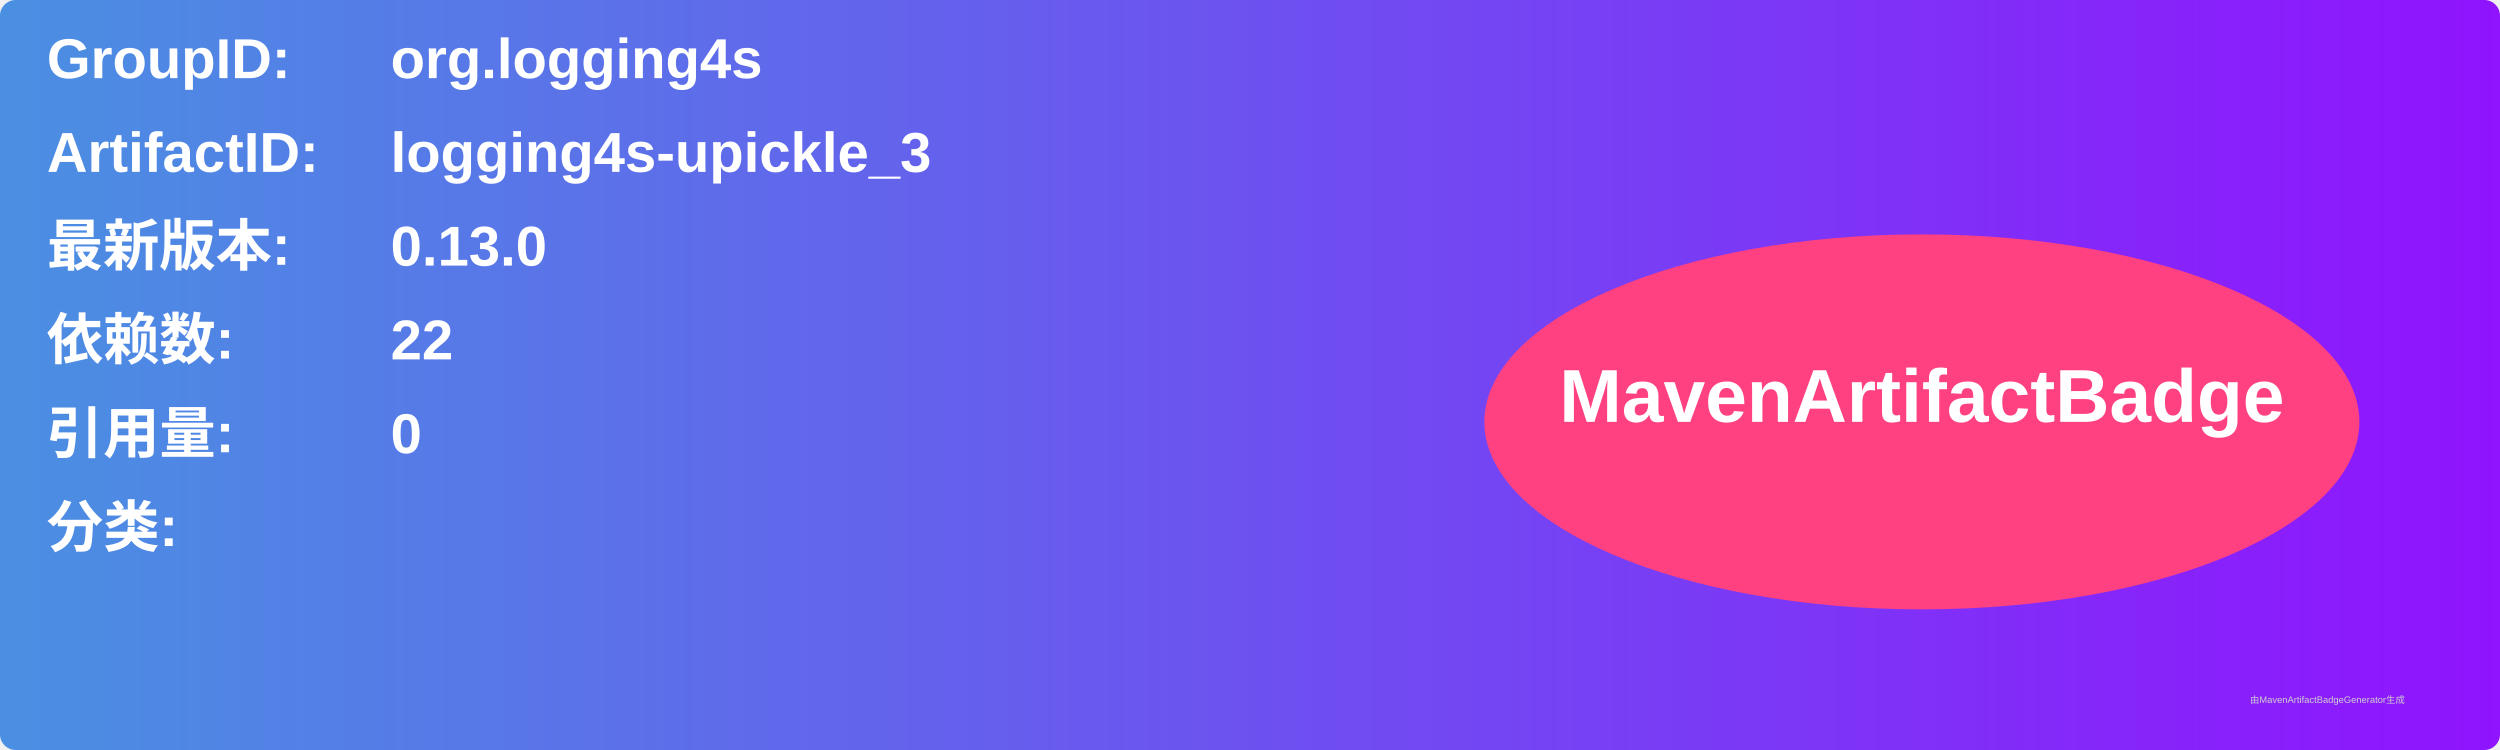
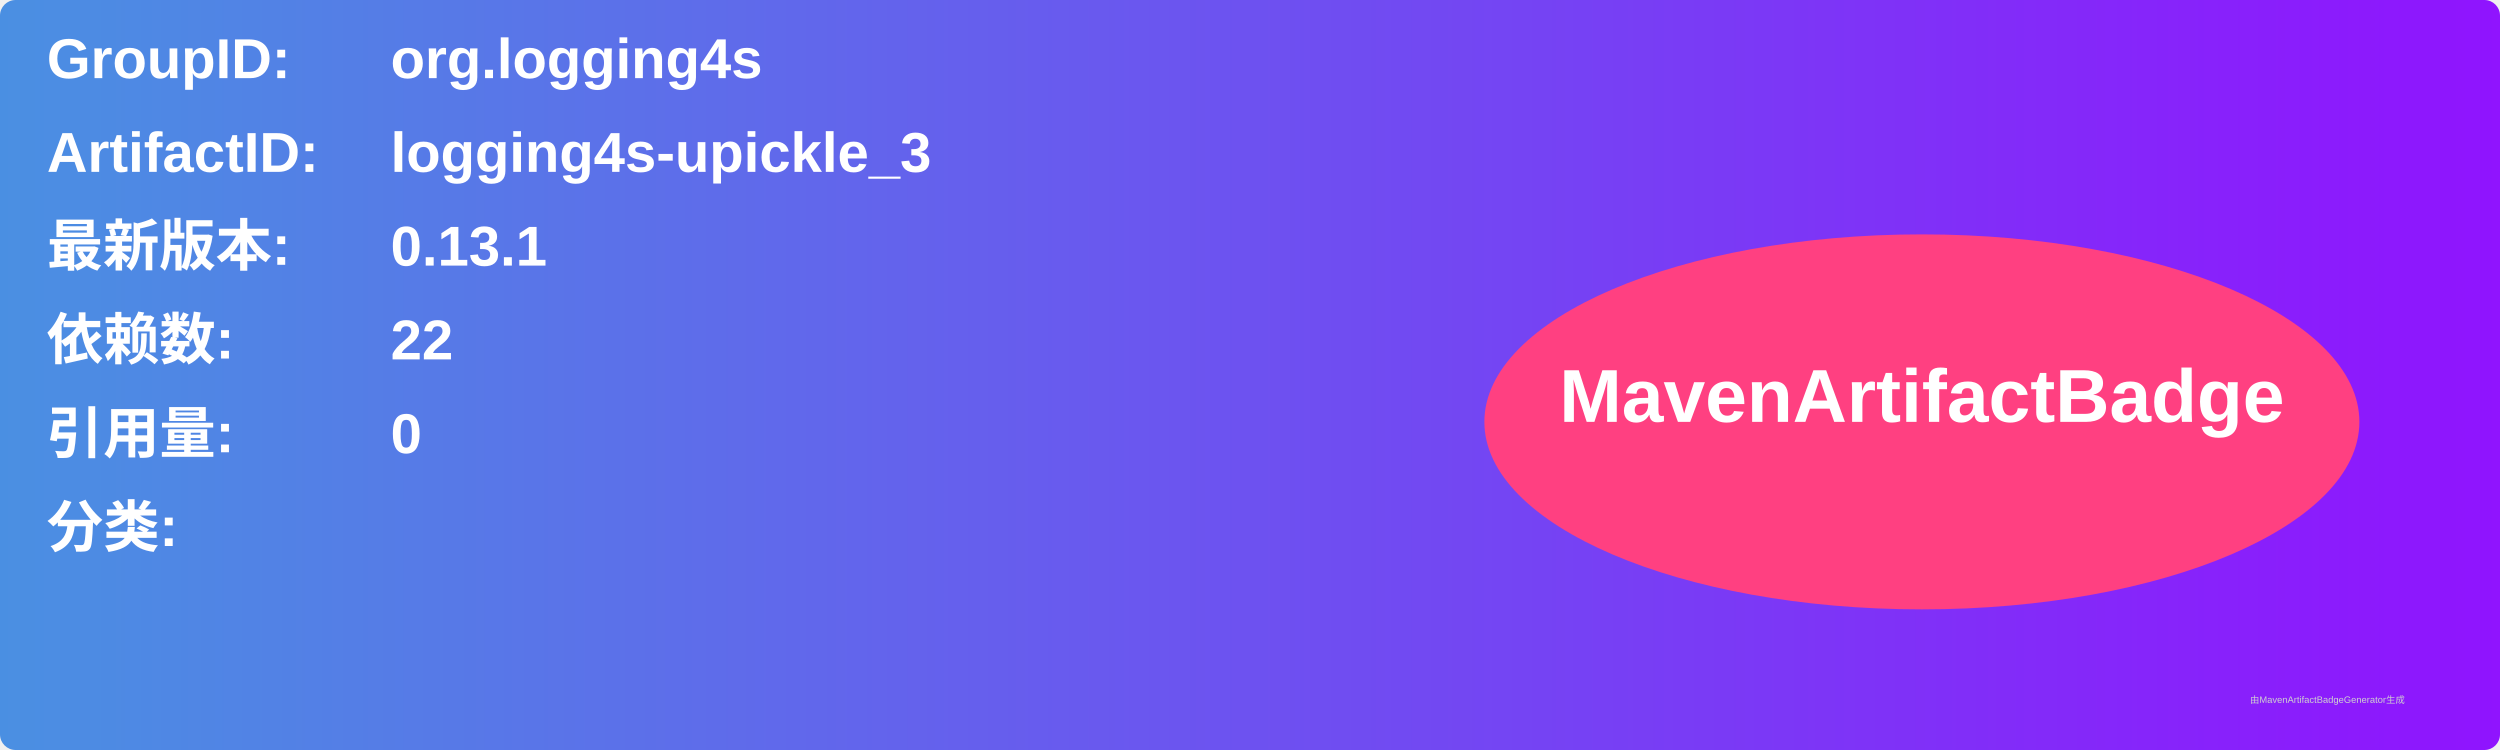
<svg xmlns="http://www.w3.org/2000/svg" width="800" height="240" viewBox="0 0 800 240">
  <linearGradient id="grad" x1="0%" y1="0%" x2="100%" y2="0%">
    <stop offset="0%" stop-color="#4a90e2" />
    <stop offset="100%" stop-color="#9013fe" />
  </linearGradient>
  <rect width="100%" height="100%" rx="5" ry="5" fill="url(#grad)" />
  <g transform="translate(15, 15)">
    <text x="0" y="10" font-family="Arial" font-size="18" fill="white" font-weight="bold" width="260">GroupID:</text>
    <text x="110" y="10" font-family="Arial" font-size="18" fill="white" font-weight="bold" width="460">org.logging4s</text>
    <text x="0" y="40" font-family="Arial" font-size="18" fill="white" font-weight="bold" width="260">ArtifactID:</text>
    <text x="110" y="40" font-family="Arial" font-size="18" fill="white" font-weight="bold" width="460">logging4s-upickle_3</text>
    <text x="0" y="70" font-family="Arial" font-size="18" fill="white" font-weight="bold">最新版本:</text>
    <text x="110" y="70" font-family="Arial" font-size="18" fill="white" font-weight="bold">
-       <tspan font-weight="bold">0.13.0</tspan>
+       <tspan font-weight="bold">0.13.1</tspan>
    </text>
    <text x="0" y="100" font-family="Arial" font-size="18" fill="white" font-weight="bold">依赖数: </text>
    <text x="110" y="100" font-family="Arial" font-size="18" fill="white">
      <tspan font-weight="bold">22</tspan>
    </text>
    <text x="0" y="130" font-family="Arial" font-size="18" fill="white" font-weight="bold">引用量: </text>
    <text x="110" y="130" font-family="Arial" font-size="18" fill="white">
      <tspan font-weight="bold">0</tspan>
    </text>
    <text x="0" y="160" font-family="Arial" font-size="18" fill="white" font-weight="bold">分类:</text>
    <text x="10" y="190" font-family="Arial" font-size="10" fill="white">
      <tspan font-weight="bold" />
    </text>
    <ellipse cx="600" cy="120" rx="140" ry="60" fill="#ff4081" />
    <text x="600" y="120" text-anchor="middle" font-family="Arial" font-size="24" fill="white" font-weight="bold">MavenArtifactBadge</text>
  </g>
  <text x="720" y="225" font-family="Arial" font-size="3" fill="#d0d0d0">由MavenArtifactBadgeGenerator生成</text>
</svg>
